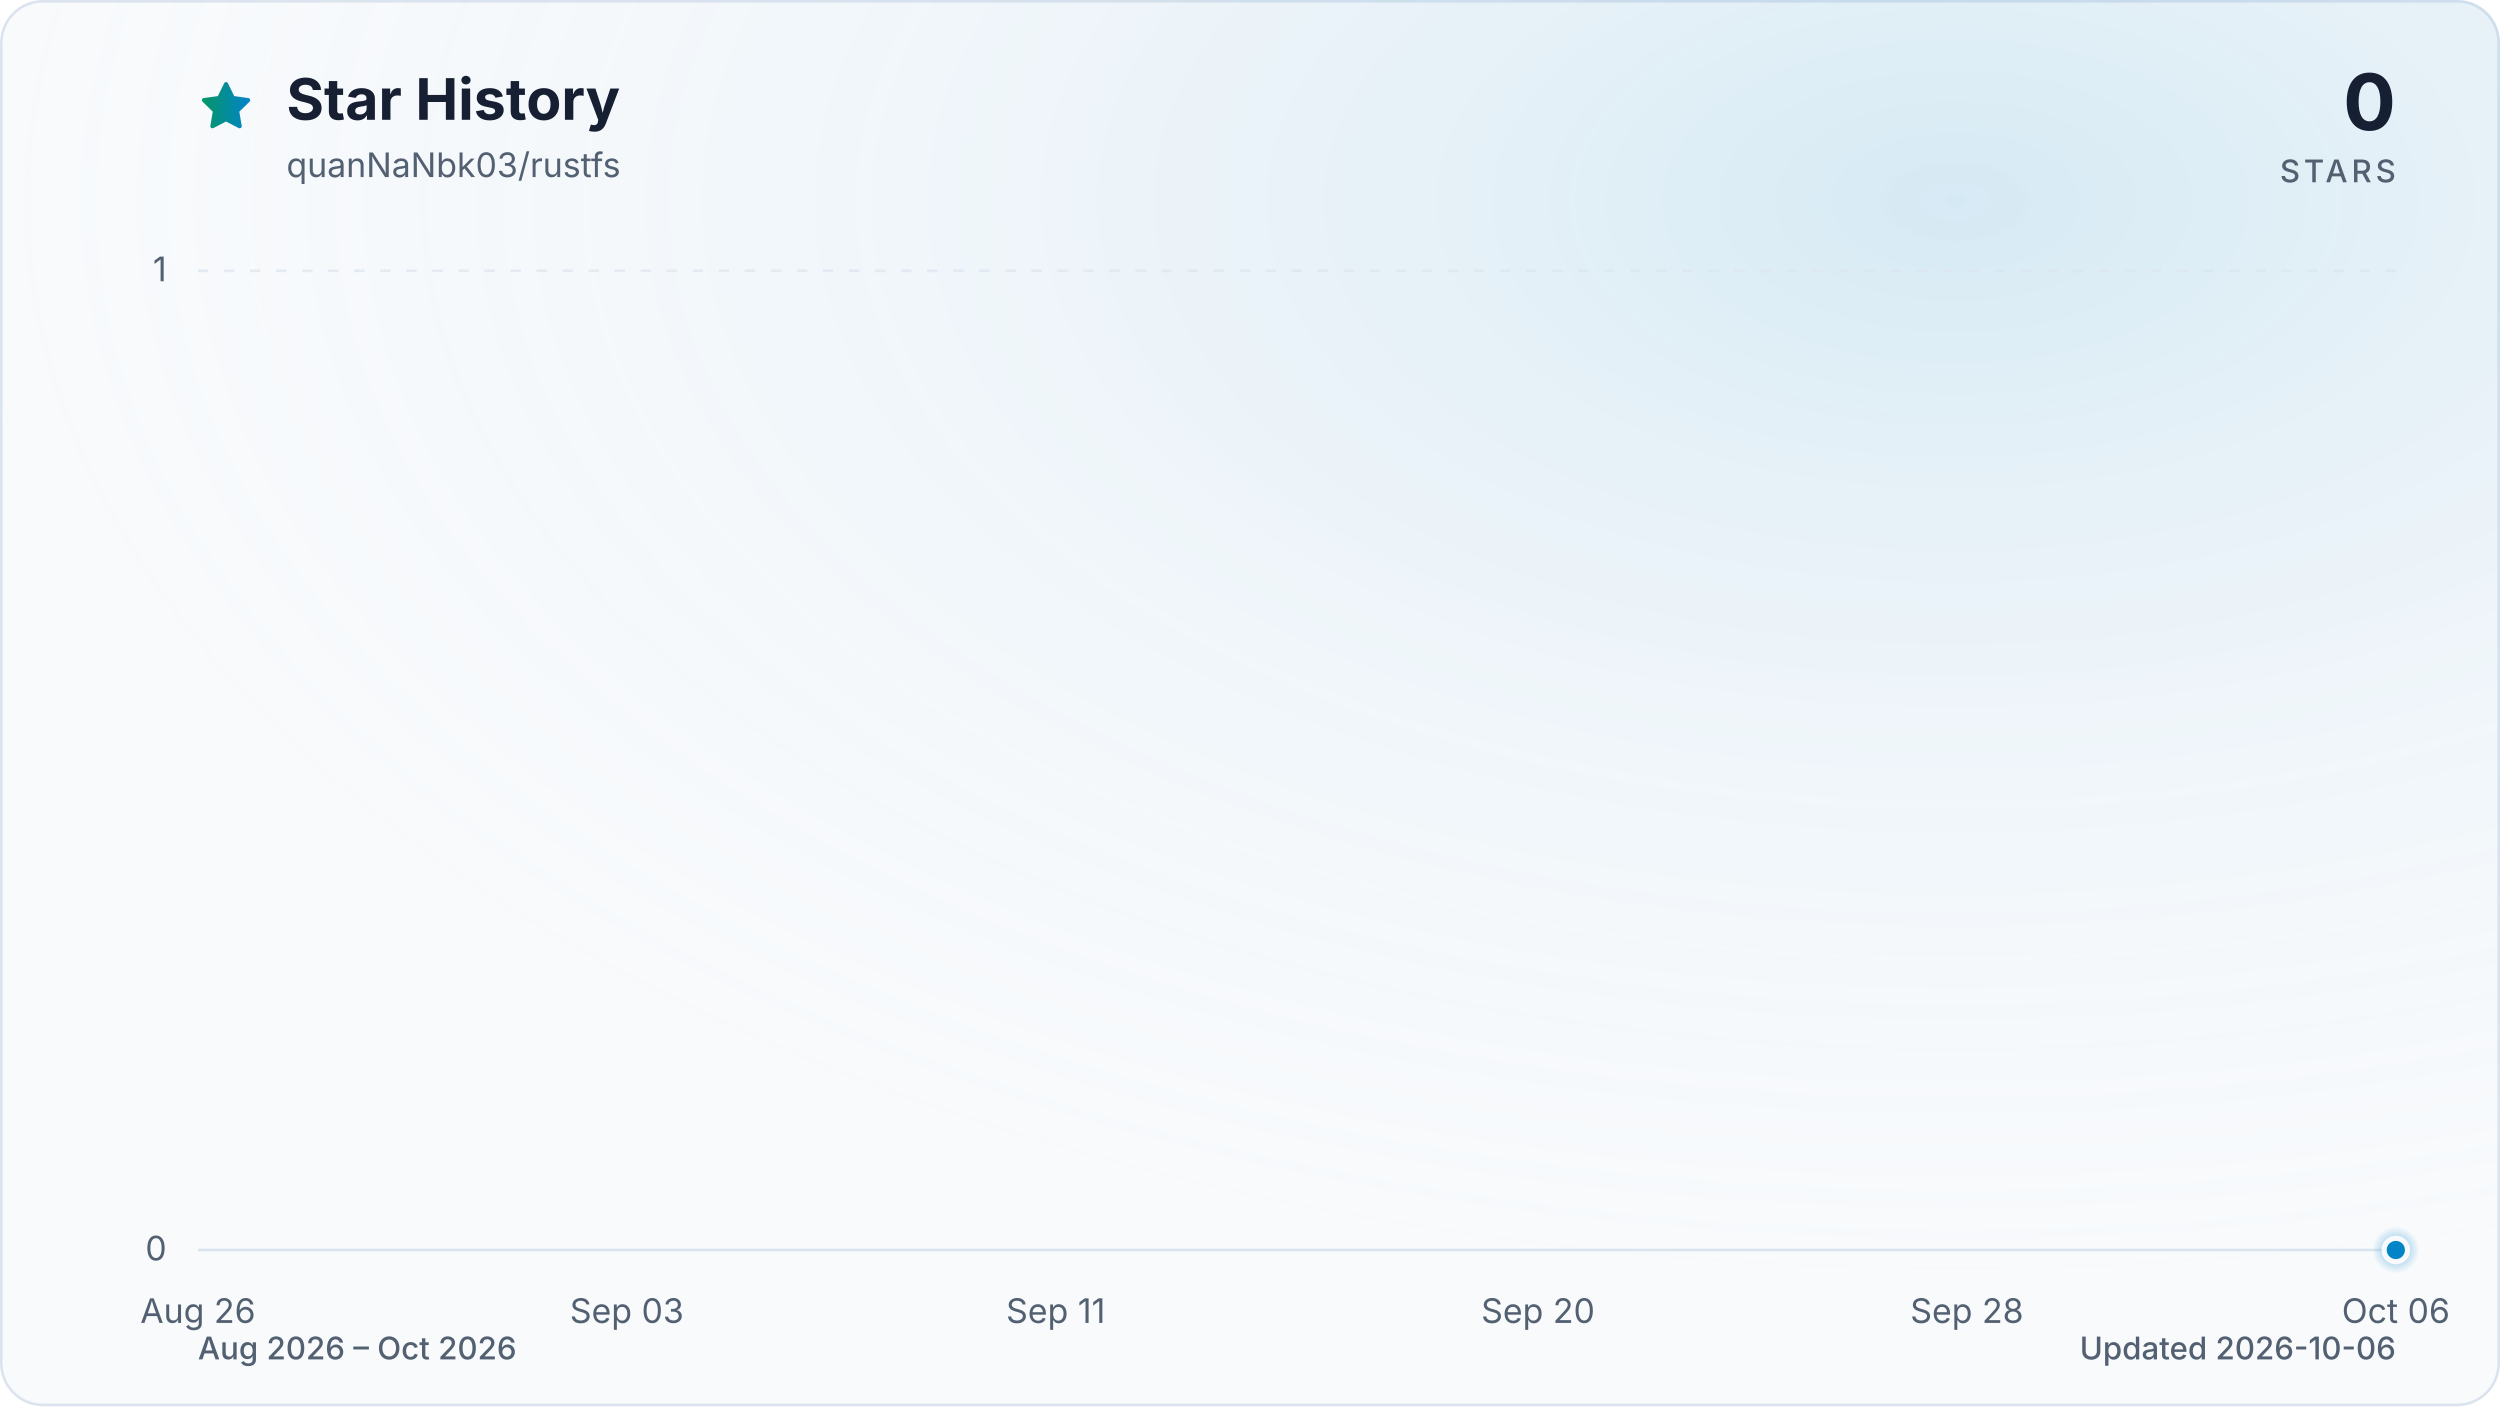
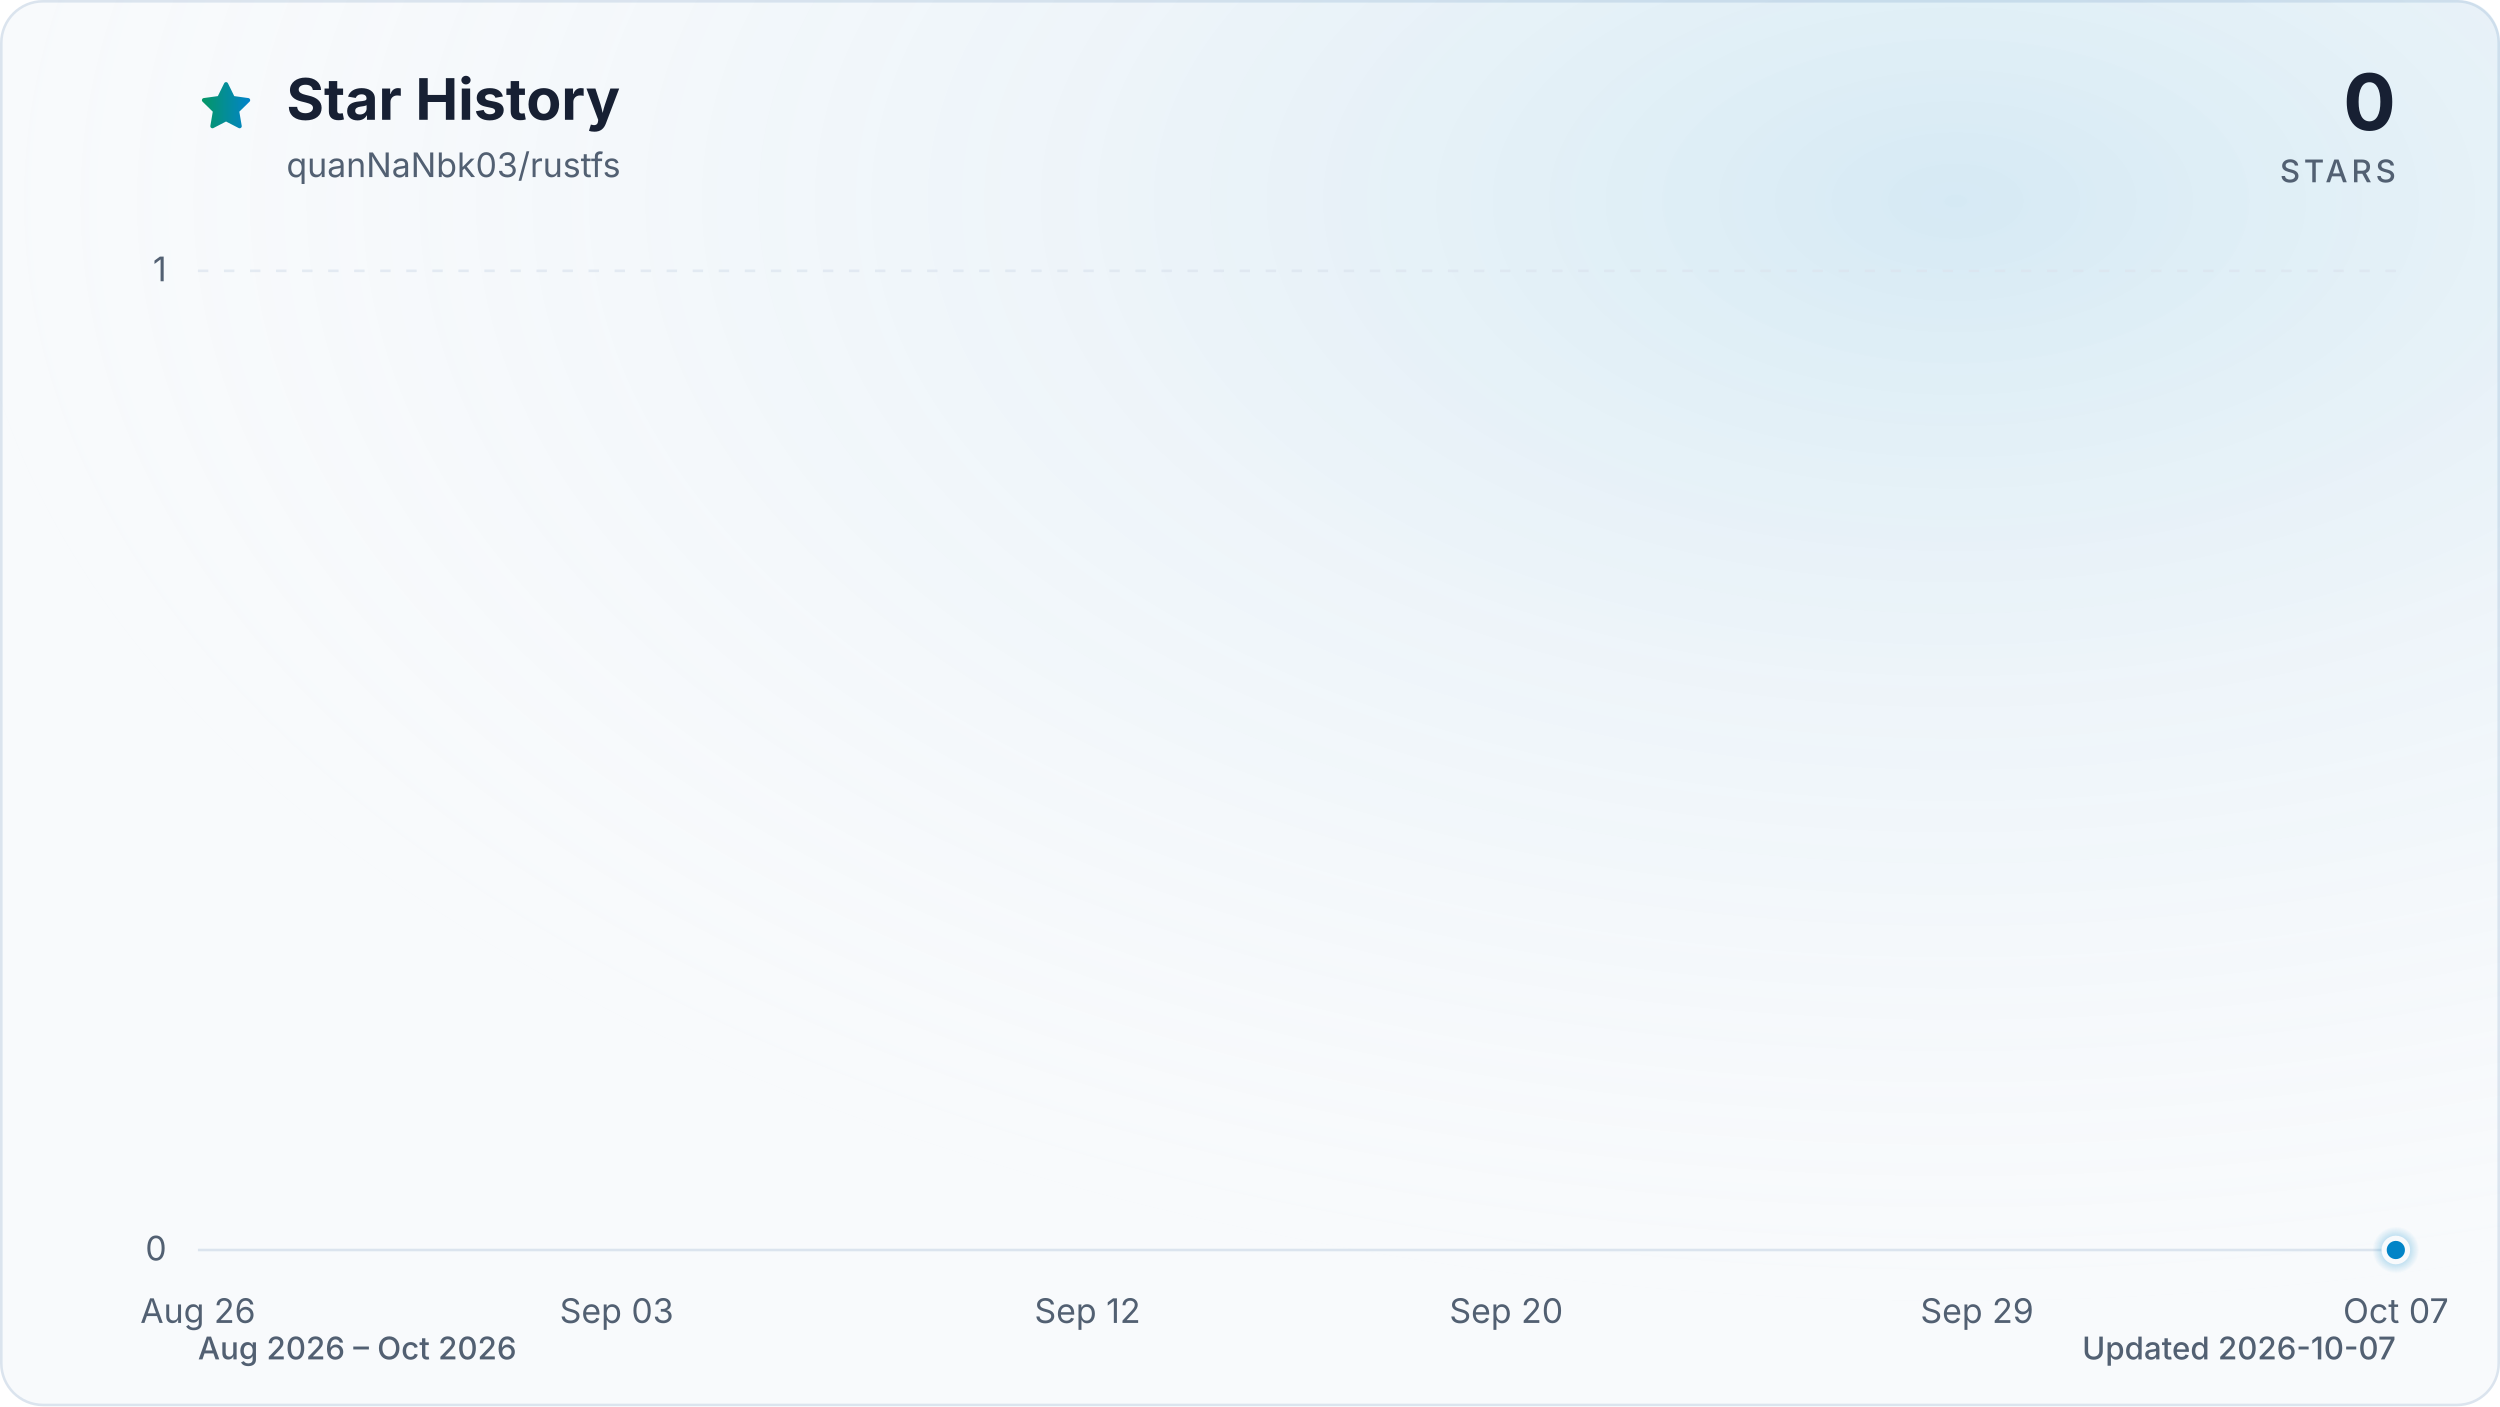
<svg xmlns="http://www.w3.org/2000/svg" viewBox="0 0 960 540" role="img" aria-labelledby="title description" data-style="gradient" data-variant="glow" data-animated="true">
  <defs>
    <linearGradient id="trend" x1="0" y1="0" x2="1" y2="0">
      <stop offset="0%" stop-color="#059669" />
      <stop offset="100%" stop-color="#0284c7" />
    </linearGradient>
    <linearGradient id="area" x1="0" y1="0" x2="0" y2="1">
      <stop offset="0%" stop-color="#059669" stop-opacity="0.30" />
      <stop offset="55%" stop-color="#0284c7" stop-opacity="0.10" />
      <stop offset="100%" stop-color="#0284c7" stop-opacity="0.01" />
    </linearGradient>
    <radialGradient id="marker-halo" cx="50%" cy="50%" r="50%">
      <stop offset="0%" stop-color="#0284c7" stop-opacity="0.55" />
      <stop offset="100%" stop-color="#0284c7" stop-opacity="0" />
    </radialGradient>
    <radialGradient id="surface-glow" cx="78%" cy="14%" r="80%">
      <stop offset="0%" stop-color="#0284c7" stop-opacity="0.14" />
      <stop offset="100%" stop-color="#f8fafc" stop-opacity="0" />
    </radialGradient>
    <filter id="trend-glow" x="-20%" y="-20%" width="140%" height="140%">
      <feGaussianBlur stdDeviation="7" />
    </filter>
  </defs>
  <style>
.trend-enter{transform-box:fill-box;transform-origin:center;animation:trend-enter 520ms cubic-bezier(0.16,1,0.3,1)}
.marker-enter{transform-box:fill-box;transform-origin:center;animation:marker-enter 320ms cubic-bezier(0.16,1,0.3,1) 200ms both}
.marker-pulse{transform-box:fill-box;transform-origin:center;animation:marker-pulse 2.6s ease-out infinite}
@keyframes trend-enter{from{opacity:.35;transform:translateY(10px)}to{opacity:1;transform:translateY(0)}}
@keyframes marker-enter{from{opacity:0;transform:scale(.4)}to{opacity:1;transform:scale(1)}}
@keyframes marker-pulse{0%{opacity:.5;transform:scale(.7)}70%,100%{opacity:0;transform:scale(2.1)}}
@media (prefers-reduced-motion:reduce){.trend-enter,.marker-enter,.marker-pulse{animation:none!important}}
@media (prefers-reduced-motion:reduce){.marker-pulse{opacity:0}}
</style>
  <rect x="0.5" y="0.5" width="959" height="539" fill="#f8fafc" stroke="#dbe4ee" stroke-width="1" rx="16" />
  <rect width="960" height="540" fill="url(#surface-glow)" rx="16" />
  <path d="M12 2.6l2.9 5.9 6.5.9-4.7 4.6 1.1 6.5-5.8-3-5.8 3 1.1-6.5-4.7-4.6 6.5-.9L12 2.6Z" transform="translate(76 30) scale(.9)" fill="url(#trend)" stroke="url(#trend)" stroke-width="1.8" stroke-linejoin="round" aria-hidden="true" />
  <text x="110" y="46" fill="#172033" font-family="ui-sans-serif, system-ui, -apple-system, BlinkMacSystemFont, 'Segoe UI', sans-serif" font-size="22" font-weight="700">Star History</text>
  <text x="110" y="68" fill="#526072" font-family="ui-sans-serif, system-ui, -apple-system, BlinkMacSystemFont, 'Segoe UI', sans-serif" font-size="13">quanNaNbk03/rustfs</text>
  <text x="920" y="50" fill="#172033" font-family="ui-sans-serif, system-ui, -apple-system, BlinkMacSystemFont, 'Segoe UI', sans-serif" font-size="30" font-weight="700" text-anchor="end">0</text>
  <text x="920" y="70" fill="#526072" font-family="ui-sans-serif, system-ui, -apple-system, BlinkMacSystemFont, 'Segoe UI', sans-serif" font-size="12" font-weight="500" letter-spacing="1.5" text-anchor="end">STARS</text>
  <line x1="76" y1="480.0" x2="920" y2="480.0" stroke="#dbe4ee" stroke-width="1" stroke-dasharray="0" opacity="1" />
  <text x="64" y="484.0" fill="#526072" font-family="ui-sans-serif, system-ui, -apple-system, BlinkMacSystemFont, 'Segoe UI', sans-serif" font-size="13" text-anchor="end">0</text>
  <line x1="76" y1="104.0" x2="920" y2="104.0" stroke="#dbe4ee" stroke-width="1" stroke-dasharray="4 6" opacity="0.7" />
  <text x="64" y="108.0" fill="#526072" font-family="ui-sans-serif, system-ui, -apple-system, BlinkMacSystemFont, 'Segoe UI', sans-serif" font-size="13" text-anchor="end">1</text>
  <text x="76.0" y="508" fill="#526072" font-family="ui-sans-serif, system-ui, -apple-system, BlinkMacSystemFont, 'Segoe UI', sans-serif" font-size="13" text-anchor="middle">Aug 26</text>
-   <text x="240.7" y="508" fill="#526072" font-family="ui-sans-serif, system-ui, -apple-system, BlinkMacSystemFont, 'Segoe UI', sans-serif" font-size="13" text-anchor="middle">Sep 03</text>
-   <text x="405.4" y="508" fill="#526072" font-family="ui-sans-serif, system-ui, -apple-system, BlinkMacSystemFont, 'Segoe UI', sans-serif" font-size="13" text-anchor="middle">Sep 11</text>
-   <text x="590.6" y="508" fill="#526072" font-family="ui-sans-serif, system-ui, -apple-system, BlinkMacSystemFont, 'Segoe UI', sans-serif" font-size="13" text-anchor="middle">Sep 20</text>
-   <text x="755.3" y="508" fill="#526072" font-family="ui-sans-serif, system-ui, -apple-system, BlinkMacSystemFont, 'Segoe UI', sans-serif" font-size="13" text-anchor="middle">Sep 28</text>
-   <text x="920.0" y="508" fill="#526072" font-family="ui-sans-serif, system-ui, -apple-system, BlinkMacSystemFont, 'Segoe UI', sans-serif" font-size="13" text-anchor="middle">Oct 06</text>
+   <text x="236.8" y="508" fill="#526072" font-family="ui-sans-serif, system-ui, -apple-system, BlinkMacSystemFont, 'Segoe UI', sans-serif" font-size="13" text-anchor="middle">Sep 03</text>
+   <text x="417.6" y="508" fill="#526072" font-family="ui-sans-serif, system-ui, -apple-system, BlinkMacSystemFont, 'Segoe UI', sans-serif" font-size="13" text-anchor="middle">Sep 12</text>
+   <text x="578.4" y="508" fill="#526072" font-family="ui-sans-serif, system-ui, -apple-system, BlinkMacSystemFont, 'Segoe UI', sans-serif" font-size="13" text-anchor="middle">Sep 20</text>
+   <text x="759.2" y="508" fill="#526072" font-family="ui-sans-serif, system-ui, -apple-system, BlinkMacSystemFont, 'Segoe UI', sans-serif" font-size="13" text-anchor="middle">Sep 29</text>
+   <text x="920.0" y="508" fill="#526072" font-family="ui-sans-serif, system-ui, -apple-system, BlinkMacSystemFont, 'Segoe UI', sans-serif" font-size="13" text-anchor="middle">Oct 07</text>
  <g class="trend-enter">
-     <path d="M 76.0 480.0 C 82.9 480.0, 89.7 480.0, 96.6 480.0 C 103.4 480.0, 110.3 480.0, 117.2 480.0 C 124.0 480.0, 130.9 480.0, 137.8 480.0 C 144.6 480.0, 151.5 480.0, 158.3 480.0 C 165.2 480.0, 172.1 480.0, 178.9 480.0 C 185.8 480.0, 192.7 480.0, 199.5 480.0 C 206.4 480.0, 213.2 480.0, 220.1 480.0 C 227.0 480.0, 233.8 480.0, 240.7 480.0 C 247.5 480.0, 254.4 480.0, 261.3 480.0 C 268.1 480.0, 275.0 480.0, 281.9 480.0 C 288.7 480.0, 295.6 480.0, 302.4 480.0 C 309.3 480.0, 316.2 480.0, 323.0 480.0 C 329.9 480.0, 336.7 480.0, 343.6 480.0 C 350.5 480.0, 357.3 480.0, 364.2 480.0 C 371.1 480.0, 377.9 480.0, 384.8 480.0 C 391.6 480.0, 398.5 480.0, 405.4 480.0 C 412.2 480.0, 419.1 480.0, 426.0 480.0 C 432.8 480.0, 439.7 480.0, 446.5 480.0 C 453.4 480.0, 460.3 480.0, 467.1 480.0 C 474.0 480.0, 480.8 480.0, 487.7 480.0 C 494.6 480.0, 501.4 480.0, 508.3 480.0 C 515.2 480.0, 522.0 480.0, 528.9 480.0 C 535.7 480.0, 542.6 480.0, 549.5 480.0 C 556.3 480.0, 563.2 480.0, 570.0 480.0 C 576.9 480.0, 583.8 480.0, 590.6 480.0 C 597.5 480.0, 604.4 480.0, 611.2 480.0 C 618.1 480.0, 624.9 480.0, 631.8 480.0 C 638.7 480.0, 645.5 480.0, 652.4 480.0 C 659.3 480.0, 666.1 480.0, 673.0 480.0 C 679.8 480.0, 686.7 480.0, 693.6 480.0 C 700.4 480.0, 707.3 480.0, 714.1 480.0 C 721.0 480.0, 727.9 480.0, 734.7 480.0 C 741.6 480.0, 748.5 480.0, 755.3 480.0 C 762.2 480.0, 769.0 480.0, 775.9 480.0 C 782.8 480.0, 789.6 480.0, 796.5 480.0 C 803.3 480.0, 810.2 480.0, 817.1 480.0 C 823.9 480.0, 830.8 480.0, 837.7 480.0 C 844.5 480.0, 851.4 480.0, 858.2 480.0 C 865.1 480.0, 872.0 480.0, 878.8 480.0 C 885.7 480.0, 892.6 480.0, 899.4 480.0 C 906.3 480.0, 913.1 480.0, 920.0 480.0 L 920.0 480.0 L 76.0 480.0 Z" fill="url(#area)" />
-     <path d="M 76.0 480.0 C 82.9 480.0, 89.7 480.0, 96.6 480.0 C 103.4 480.0, 110.3 480.0, 117.2 480.0 C 124.0 480.0, 130.9 480.0, 137.8 480.0 C 144.6 480.0, 151.5 480.0, 158.3 480.0 C 165.2 480.0, 172.1 480.0, 178.9 480.0 C 185.8 480.0, 192.7 480.0, 199.5 480.0 C 206.4 480.0, 213.2 480.0, 220.1 480.0 C 227.0 480.0, 233.8 480.0, 240.7 480.0 C 247.5 480.0, 254.4 480.0, 261.3 480.0 C 268.1 480.0, 275.0 480.0, 281.9 480.0 C 288.7 480.0, 295.6 480.0, 302.4 480.0 C 309.3 480.0, 316.2 480.0, 323.0 480.0 C 329.9 480.0, 336.7 480.0, 343.6 480.0 C 350.5 480.0, 357.3 480.0, 364.2 480.0 C 371.1 480.0, 377.9 480.0, 384.8 480.0 C 391.6 480.0, 398.5 480.0, 405.4 480.0 C 412.2 480.0, 419.1 480.0, 426.0 480.0 C 432.8 480.0, 439.7 480.0, 446.5 480.0 C 453.4 480.0, 460.3 480.0, 467.1 480.0 C 474.0 480.0, 480.8 480.0, 487.7 480.0 C 494.6 480.0, 501.4 480.0, 508.3 480.0 C 515.2 480.0, 522.0 480.0, 528.9 480.0 C 535.7 480.0, 542.6 480.0, 549.5 480.0 C 556.3 480.0, 563.2 480.0, 570.0 480.0 C 576.9 480.0, 583.8 480.0, 590.6 480.0 C 597.5 480.0, 604.4 480.0, 611.2 480.0 C 618.1 480.0, 624.9 480.0, 631.8 480.0 C 638.7 480.0, 645.5 480.0, 652.4 480.0 C 659.3 480.0, 666.1 480.0, 673.0 480.0 C 679.8 480.0, 686.7 480.0, 693.6 480.0 C 700.4 480.0, 707.3 480.0, 714.1 480.0 C 721.0 480.0, 727.9 480.0, 734.7 480.0 C 741.6 480.0, 748.5 480.0, 755.3 480.0 C 762.2 480.0, 769.0 480.0, 775.9 480.0 C 782.8 480.0, 789.6 480.0, 796.5 480.0 C 803.3 480.0, 810.2 480.0, 817.1 480.0 C 823.9 480.0, 830.8 480.0, 837.7 480.0 C 844.5 480.0, 851.4 480.0, 858.2 480.0 C 865.1 480.0, 872.0 480.0, 878.8 480.0 C 885.7 480.0, 892.6 480.0, 899.4 480.0 C 906.3 480.0, 913.1 480.0, 920.0 480.0" fill="none" stroke="url(#trend)" stroke-width="12" stroke-linecap="round" stroke-linejoin="round" opacity="0.16" filter="url(#trend-glow)" />
-     <path d="M 76.0 480.0 C 82.9 480.0, 89.7 480.0, 96.6 480.0 C 103.4 480.0, 110.3 480.0, 117.2 480.0 C 124.0 480.0, 130.9 480.0, 137.8 480.0 C 144.6 480.0, 151.5 480.0, 158.3 480.0 C 165.2 480.0, 172.1 480.0, 178.9 480.0 C 185.8 480.0, 192.7 480.0, 199.5 480.0 C 206.4 480.0, 213.2 480.0, 220.1 480.0 C 227.0 480.0, 233.8 480.0, 240.7 480.0 C 247.5 480.0, 254.4 480.0, 261.3 480.0 C 268.1 480.0, 275.0 480.0, 281.9 480.0 C 288.7 480.0, 295.6 480.0, 302.4 480.0 C 309.3 480.0, 316.2 480.0, 323.0 480.0 C 329.9 480.0, 336.7 480.0, 343.6 480.0 C 350.5 480.0, 357.3 480.0, 364.2 480.0 C 371.1 480.0, 377.9 480.0, 384.8 480.0 C 391.6 480.0, 398.5 480.0, 405.4 480.0 C 412.2 480.0, 419.1 480.0, 426.0 480.0 C 432.8 480.0, 439.7 480.0, 446.5 480.0 C 453.4 480.0, 460.3 480.0, 467.1 480.0 C 474.0 480.0, 480.8 480.0, 487.7 480.0 C 494.6 480.0, 501.4 480.0, 508.3 480.0 C 515.2 480.0, 522.0 480.0, 528.9 480.0 C 535.7 480.0, 542.6 480.0, 549.5 480.0 C 556.3 480.0, 563.2 480.0, 570.0 480.0 C 576.9 480.0, 583.8 480.0, 590.6 480.0 C 597.5 480.0, 604.4 480.0, 611.2 480.0 C 618.1 480.0, 624.9 480.0, 631.8 480.0 C 638.7 480.0, 645.5 480.0, 652.4 480.0 C 659.3 480.0, 666.1 480.0, 673.0 480.0 C 679.8 480.0, 686.7 480.0, 693.6 480.0 C 700.4 480.0, 707.3 480.0, 714.1 480.0 C 721.0 480.0, 727.9 480.0, 734.7 480.0 C 741.6 480.0, 748.5 480.0, 755.3 480.0 C 762.2 480.0, 769.0 480.0, 775.9 480.0 C 782.8 480.0, 789.6 480.0, 796.5 480.0 C 803.3 480.0, 810.2 480.0, 817.1 480.0 C 823.9 480.0, 830.8 480.0, 837.7 480.0 C 844.5 480.0, 851.4 480.0, 858.2 480.0 C 865.1 480.0, 872.0 480.0, 878.8 480.0 C 885.7 480.0, 892.6 480.0, 899.4 480.0 C 906.3 480.0, 913.1 480.0, 920.0 480.0" fill="none" stroke="url(#trend)" stroke-width="3" stroke-linecap="round" stroke-linejoin="round" />
+     <path d="M 76.0 480.0 C 82.7 480.0, 89.4 480.0, 96.1 480.0 C 102.8 480.0, 109.5 480.0, 116.2 480.0 C 122.9 480.0, 129.6 480.0, 136.3 480.0 C 143.0 480.0, 149.7 480.0, 156.4 480.0 C 163.1 480.0, 169.8 480.0, 176.5 480.0 C 183.2 480.0, 189.9 480.0, 196.6 480.0 C 203.3 480.0, 210.0 480.0, 216.7 480.0 C 223.4 480.0, 230.1 480.0, 236.8 480.0 C 243.5 480.0, 250.2 480.0, 256.9 480.0 C 263.6 480.0, 270.3 480.0, 277.0 480.0 C 283.7 480.0, 290.3 480.0, 297.0 480.0 C 303.7 480.0, 310.4 480.0, 317.1 480.0 C 323.8 480.0, 330.5 480.0, 337.2 480.0 C 343.9 480.0, 350.6 480.0, 357.3 480.0 C 364.0 480.0, 370.7 480.0, 377.4 480.0 C 384.1 480.0, 390.8 480.0, 397.5 480.0 C 404.2 480.0, 410.9 480.0, 417.6 480.0 C 424.3 480.0, 431.0 480.0, 437.7 480.0 C 444.4 480.0, 451.1 480.0, 457.8 480.0 C 464.5 480.0, 471.2 480.0, 477.9 480.0 C 484.6 480.0, 491.3 480.0, 498.0 480.0 C 504.7 480.0, 511.4 480.0, 518.1 480.0 C 524.8 480.0, 531.5 480.0, 538.2 480.0 C 544.9 480.0, 551.6 480.0, 558.3 480.0 C 565.0 480.0, 571.7 480.0, 578.4 480.0 C 585.1 480.0, 591.8 480.0, 598.5 480.0 C 605.2 480.0, 611.9 480.0, 618.6 480.0 C 625.3 480.0, 632.0 480.0, 638.7 480.0 C 645.4 480.0, 652.1 480.0, 658.8 480.0 C 665.5 480.0, 672.2 480.0, 678.9 480.0 C 685.6 480.0, 692.3 480.0, 699.0 480.0 C 705.7 480.0, 712.3 480.0, 719.0 480.0 C 725.7 480.0, 732.4 480.0, 739.1 480.0 C 745.8 480.0, 752.5 480.0, 759.2 480.0 C 765.9 480.0, 772.6 480.0, 779.3 480.0 C 786.0 480.0, 792.7 480.0, 799.4 480.0 C 806.1 480.0, 812.8 480.0, 819.5 480.0 C 826.2 480.0, 832.9 480.0, 839.6 480.0 C 846.3 480.0, 853.0 480.0, 859.7 480.0 C 866.4 480.0, 873.1 480.0, 879.8 480.0 C 886.5 480.0, 893.2 480.0, 899.9 480.0 C 906.6 480.0, 913.3 480.0, 920.0 480.0 L 920.0 480.0 L 76.0 480.0 Z" fill="url(#area)" />
+     <path d="M 76.0 480.0 C 82.7 480.0, 89.4 480.0, 96.1 480.0 C 102.8 480.0, 109.5 480.0, 116.2 480.0 C 122.9 480.0, 129.6 480.0, 136.3 480.0 C 143.0 480.0, 149.7 480.0, 156.4 480.0 C 163.1 480.0, 169.8 480.0, 176.5 480.0 C 183.2 480.0, 189.9 480.0, 196.6 480.0 C 203.3 480.0, 210.0 480.0, 216.7 480.0 C 223.4 480.0, 230.1 480.0, 236.8 480.0 C 243.5 480.0, 250.2 480.0, 256.9 480.0 C 263.6 480.0, 270.3 480.0, 277.0 480.0 C 283.7 480.0, 290.3 480.0, 297.0 480.0 C 303.7 480.0, 310.4 480.0, 317.1 480.0 C 323.8 480.0, 330.5 480.0, 337.2 480.0 C 343.9 480.0, 350.6 480.0, 357.3 480.0 C 364.0 480.0, 370.7 480.0, 377.4 480.0 C 384.1 480.0, 390.8 480.0, 397.5 480.0 C 404.2 480.0, 410.9 480.0, 417.6 480.0 C 424.3 480.0, 431.0 480.0, 437.7 480.0 C 444.4 480.0, 451.1 480.0, 457.8 480.0 C 464.5 480.0, 471.2 480.0, 477.9 480.0 C 484.6 480.0, 491.3 480.0, 498.0 480.0 C 504.7 480.0, 511.4 480.0, 518.1 480.0 C 524.8 480.0, 531.5 480.0, 538.2 480.0 C 544.9 480.0, 551.6 480.0, 558.3 480.0 C 565.0 480.0, 571.7 480.0, 578.4 480.0 C 585.1 480.0, 591.8 480.0, 598.5 480.0 C 605.2 480.0, 611.9 480.0, 618.6 480.0 C 625.3 480.0, 632.0 480.0, 638.7 480.0 C 645.4 480.0, 652.1 480.0, 658.8 480.0 C 665.5 480.0, 672.2 480.0, 678.9 480.0 C 685.6 480.0, 692.3 480.0, 699.0 480.0 C 705.7 480.0, 712.3 480.0, 719.0 480.0 C 725.7 480.0, 732.4 480.0, 739.1 480.0 C 745.8 480.0, 752.5 480.0, 759.2 480.0 C 765.9 480.0, 772.6 480.0, 779.3 480.0 C 786.0 480.0, 792.7 480.0, 799.4 480.0 C 806.1 480.0, 812.8 480.0, 819.5 480.0 C 826.2 480.0, 832.9 480.0, 839.6 480.0 C 846.3 480.0, 853.0 480.0, 859.7 480.0 C 866.4 480.0, 873.1 480.0, 879.8 480.0 C 886.5 480.0, 893.2 480.0, 899.9 480.0 C 906.6 480.0, 913.3 480.0, 920.0 480.0" fill="none" stroke="url(#trend)" stroke-width="12" stroke-linecap="round" stroke-linejoin="round" opacity="0.16" filter="url(#trend-glow)" />
+     <path d="M 76.0 480.0 C 82.7 480.0, 89.4 480.0, 96.1 480.0 C 102.8 480.0, 109.5 480.0, 116.2 480.0 C 122.9 480.0, 129.6 480.0, 136.3 480.0 C 143.0 480.0, 149.7 480.0, 156.4 480.0 C 163.1 480.0, 169.8 480.0, 176.5 480.0 C 183.2 480.0, 189.9 480.0, 196.6 480.0 C 203.3 480.0, 210.0 480.0, 216.7 480.0 C 223.4 480.0, 230.1 480.0, 236.8 480.0 C 243.5 480.0, 250.2 480.0, 256.9 480.0 C 263.6 480.0, 270.3 480.0, 277.0 480.0 C 283.7 480.0, 290.3 480.0, 297.0 480.0 C 303.7 480.0, 310.4 480.0, 317.1 480.0 C 323.8 480.0, 330.5 480.0, 337.2 480.0 C 343.9 480.0, 350.6 480.0, 357.3 480.0 C 364.0 480.0, 370.7 480.0, 377.4 480.0 C 384.1 480.0, 390.8 480.0, 397.5 480.0 C 404.2 480.0, 410.9 480.0, 417.6 480.0 C 424.3 480.0, 431.0 480.0, 437.7 480.0 C 444.4 480.0, 451.1 480.0, 457.8 480.0 C 464.5 480.0, 471.2 480.0, 477.9 480.0 C 484.6 480.0, 491.3 480.0, 498.0 480.0 C 504.7 480.0, 511.4 480.0, 518.1 480.0 C 524.8 480.0, 531.5 480.0, 538.2 480.0 C 544.9 480.0, 551.6 480.0, 558.3 480.0 C 565.0 480.0, 571.7 480.0, 578.4 480.0 C 585.1 480.0, 591.8 480.0, 598.5 480.0 C 605.2 480.0, 611.9 480.0, 618.6 480.0 C 625.3 480.0, 632.0 480.0, 638.7 480.0 C 645.4 480.0, 652.1 480.0, 658.8 480.0 C 665.5 480.0, 672.2 480.0, 678.9 480.0 C 685.6 480.0, 692.3 480.0, 699.0 480.0 C 705.7 480.0, 712.3 480.0, 719.0 480.0 C 725.7 480.0, 732.4 480.0, 739.1 480.0 C 745.8 480.0, 752.5 480.0, 759.2 480.0 C 765.9 480.0, 772.6 480.0, 779.3 480.0 C 786.0 480.0, 792.7 480.0, 799.4 480.0 C 806.1 480.0, 812.8 480.0, 819.5 480.0 C 826.2 480.0, 832.9 480.0, 839.6 480.0 C 846.3 480.0, 853.0 480.0, 859.7 480.0 C 866.4 480.0, 873.1 480.0, 879.8 480.0 C 886.5 480.0, 893.2 480.0, 899.9 480.0 C 906.6 480.0, 913.3 480.0, 920.0 480.0" fill="none" stroke="url(#trend)" stroke-width="3" stroke-linecap="round" stroke-linejoin="round" />
  </g>
  <g class="marker-enter">
    <circle class="marker-pulse" cx="920.0" cy="480.0" r="9" fill="url(#marker-halo)" />
    <circle cx="920.0" cy="480.0" r="4.5" fill="#0284c7" stroke="#f8fafc" stroke-width="2" />
  </g>
  <text x="76" y="522" fill="#526072" font-family="ui-sans-serif, system-ui, -apple-system, BlinkMacSystemFont, 'Segoe UI', sans-serif" font-size="12" font-weight="500">Aug 2026 – Oct 2026</text>
-   <text x="920" y="522" fill="#526072" font-family="ui-sans-serif, system-ui, -apple-system, BlinkMacSystemFont, 'Segoe UI', sans-serif" font-size="12" font-weight="500" text-anchor="end">Updated 2026-10-06</text>
+   <text x="920" y="522" fill="#526072" font-family="ui-sans-serif, system-ui, -apple-system, BlinkMacSystemFont, 'Segoe UI', sans-serif" font-size="12" font-weight="500" text-anchor="end">Updated 2026-10-07</text>
</svg>
